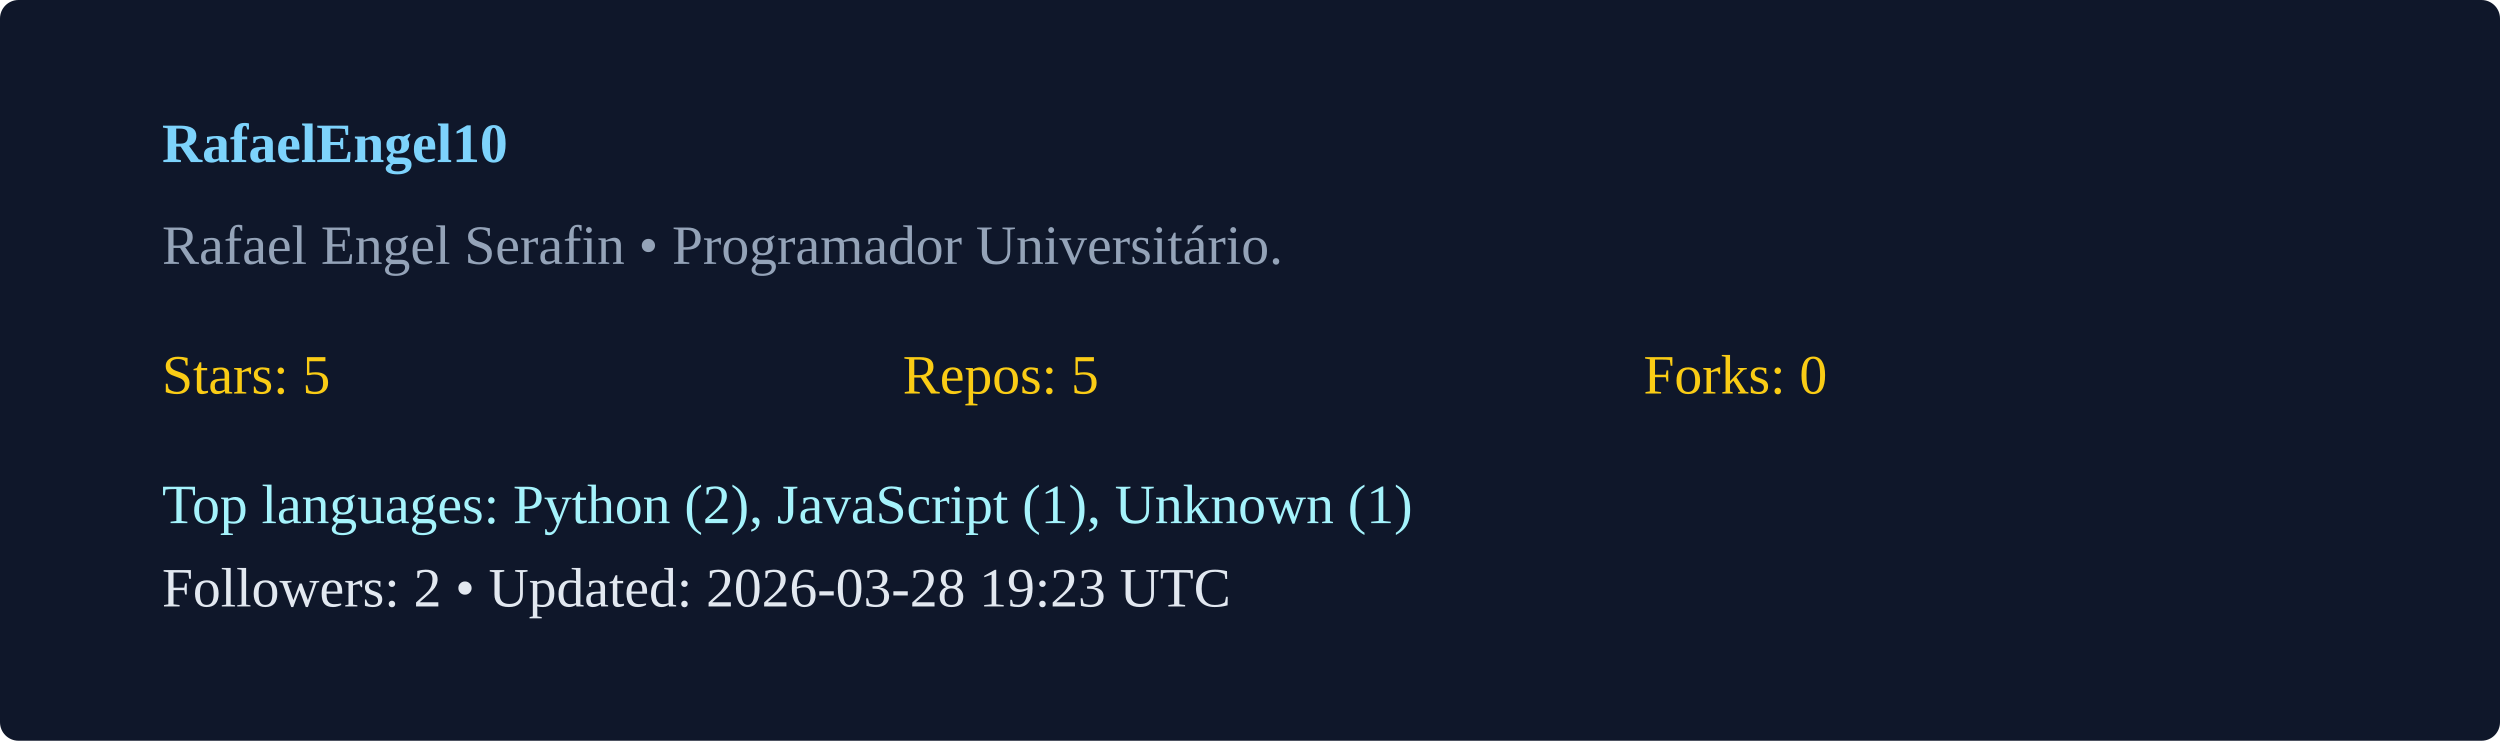
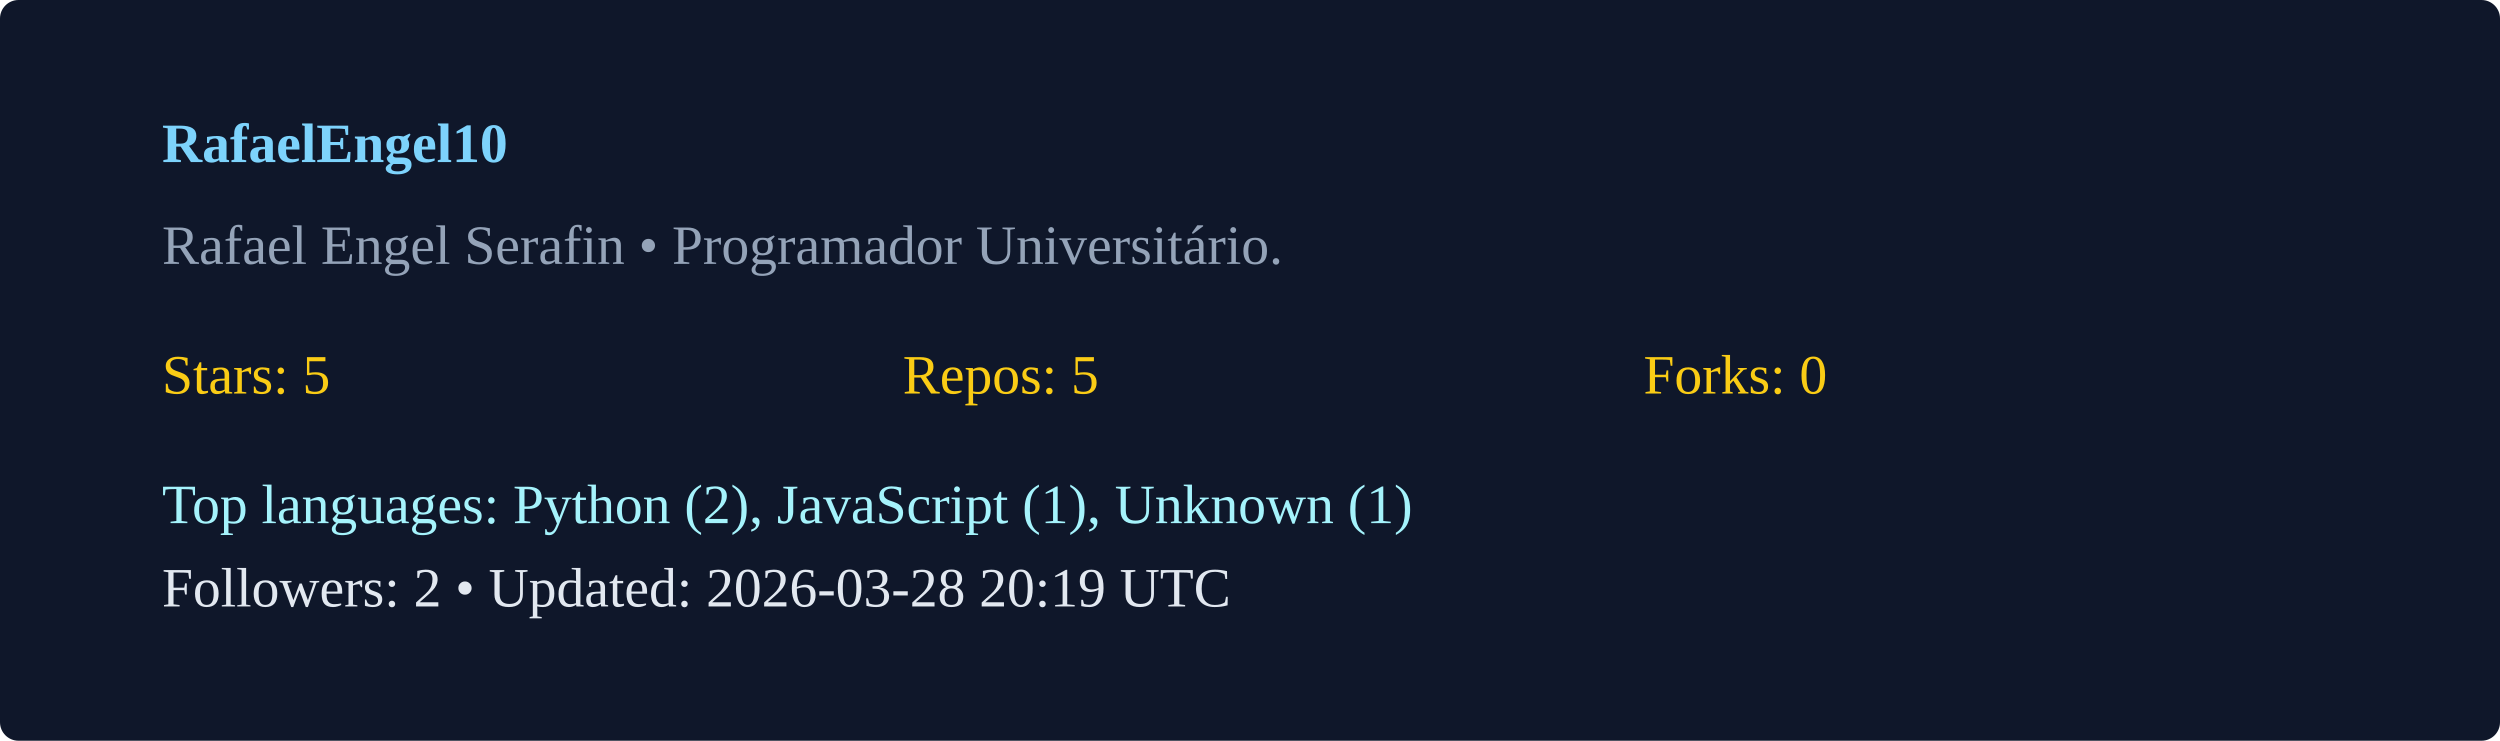
<svg xmlns="http://www.w3.org/2000/svg" width="540" height="160" viewBox="0 0 540 160">
  <rect width="100%" height="100%" rx="4" fill="#0f172a" />
  <g transform="translate(35,35)">
    <text x="0" y="0" fill="#7dd3fc" font-weight="600">RafaelEngel10</text>
    <text x="0" y="22" fill="#94a3b8">Rafael Engel Serafin  • Programador Universitário. </text>
    <g transform="translate(0,50)">
      <text x="0" y="0" fill="#facc15">Stars: 5</text>
      <text x="160" y="0" fill="#facc15">Repos: 5</text>
      <text x="320" y="0" fill="#facc15">Forks: 0</text>
      <text x="0" y="28" fill="#a5f3fc">Top languages: Python (2), JavaScript (1), Unknown (1)</text>
-       <text x="0" y="46" fill="#e2e8f0">Followers: 2 • Updated: 2026-03-28 19:23 UTC</text>
+       <text x="0" y="46" fill="#e2e8f0">Followers: 2 • Updated: 2026-03-28 20:19 UTC</text>
    </g>
  </g>
</svg>
